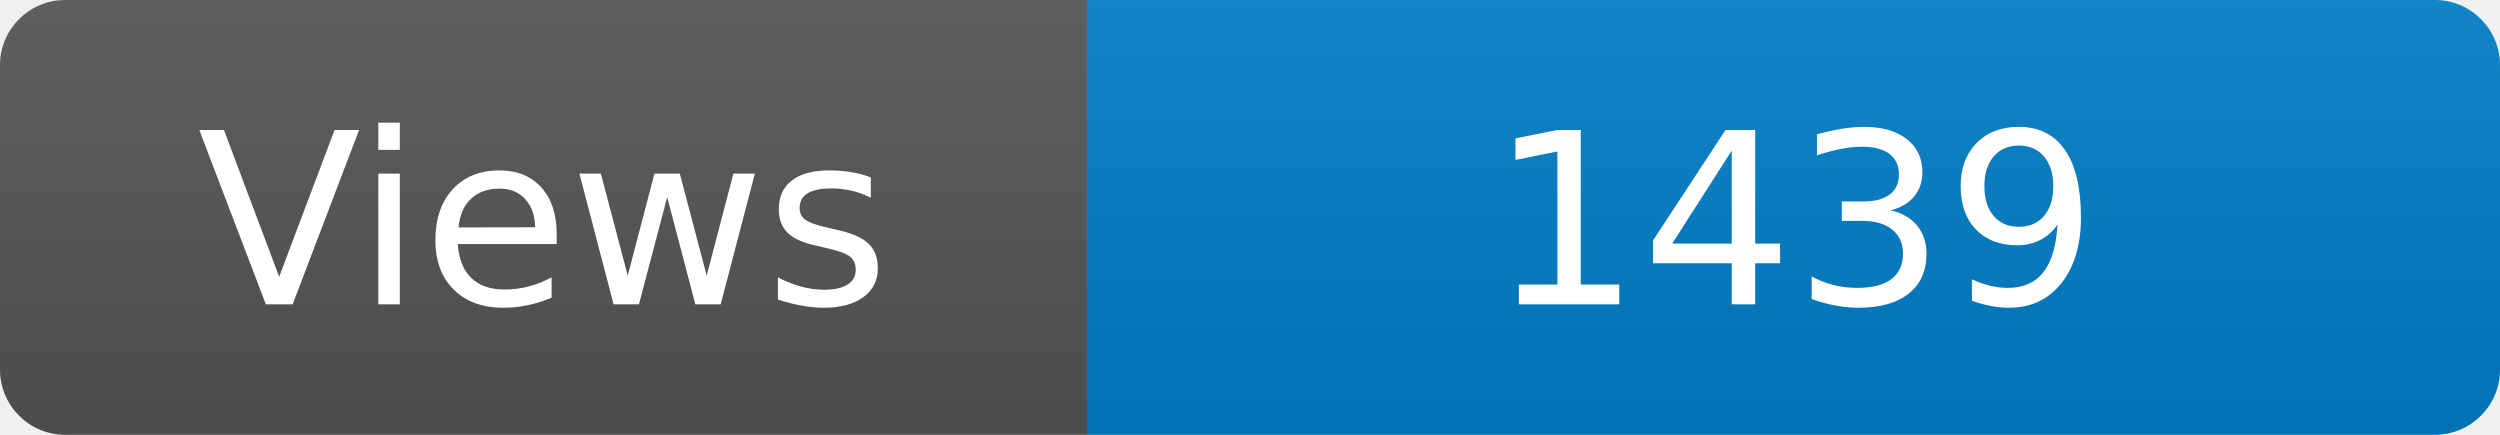
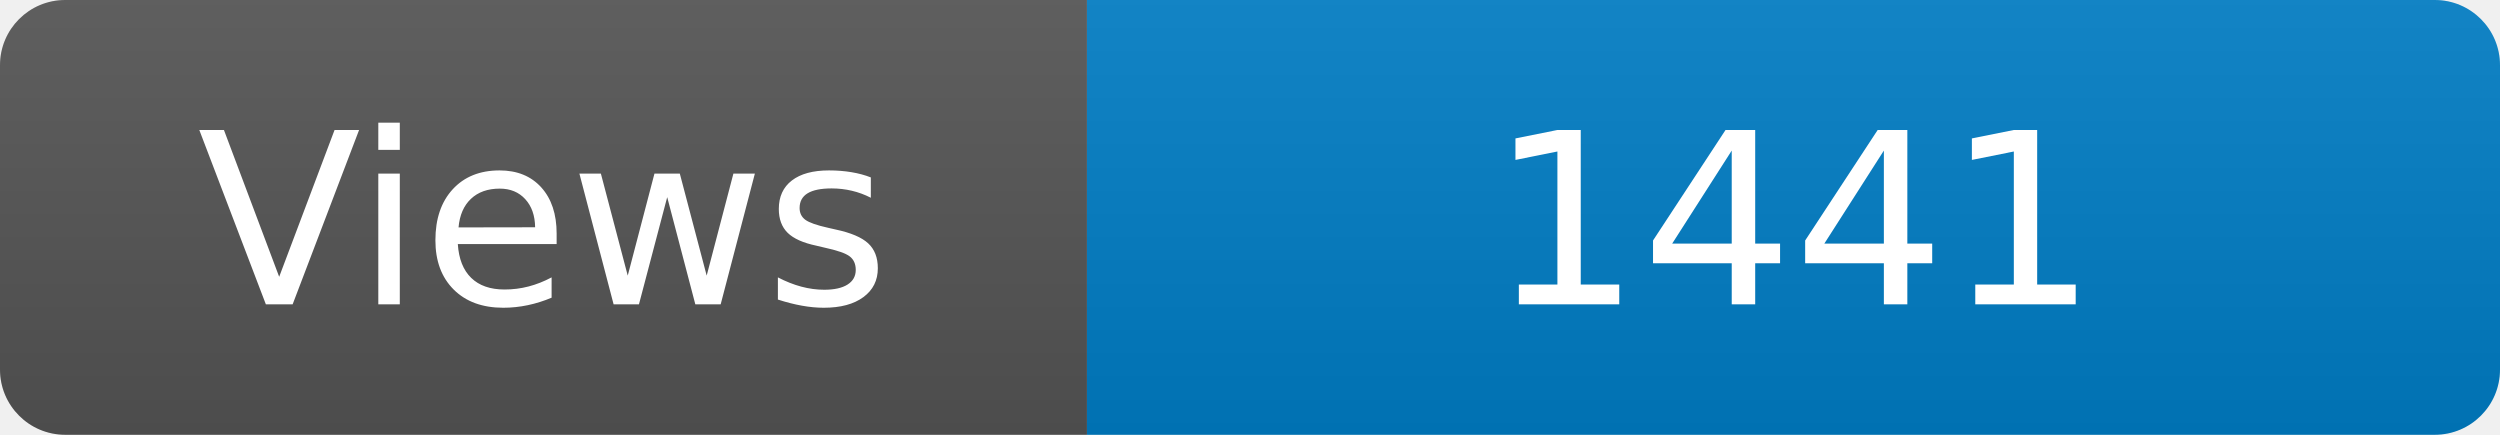
<svg xmlns="http://www.w3.org/2000/svg" width="115" height="20" role="img" aria-label="Maintained?: yes">
  <linearGradient id="s" x2="0" y2="100%">
    <stop offset="0" stop-color="#bbb" stop-opacity=".1" />
    <stop offset="1" stop-opacity=".1" />
  </linearGradient>
  <clipPath id="r">
    <rect width="115" height="20" rx="3" fill="#fff" />
  </clipPath>
  <g clip-path="url(#r)">
    <rect width="50" height="20" fill="#555" />
    <rect x="50" width="160" height="20" fill="#007ec6" />
    <rect width="115" height="20" fill="url(#s)" />
  </g>
  <g fill="#fff" text-anchor="middle" font-family="Verdana,Geneva,DejaVu Sans,sans-serif" font-size="110">
    <text x="250" y="140" transform="scale(.1)" fill="#fff">Views</text>
-     <text x="825" y="140" transform="scale(.1)" fill="#fff">1439</text>
+     <text x="825" y="140" transform="scale(.1)" fill="#fff">1441</text>
  </g>
</svg>
